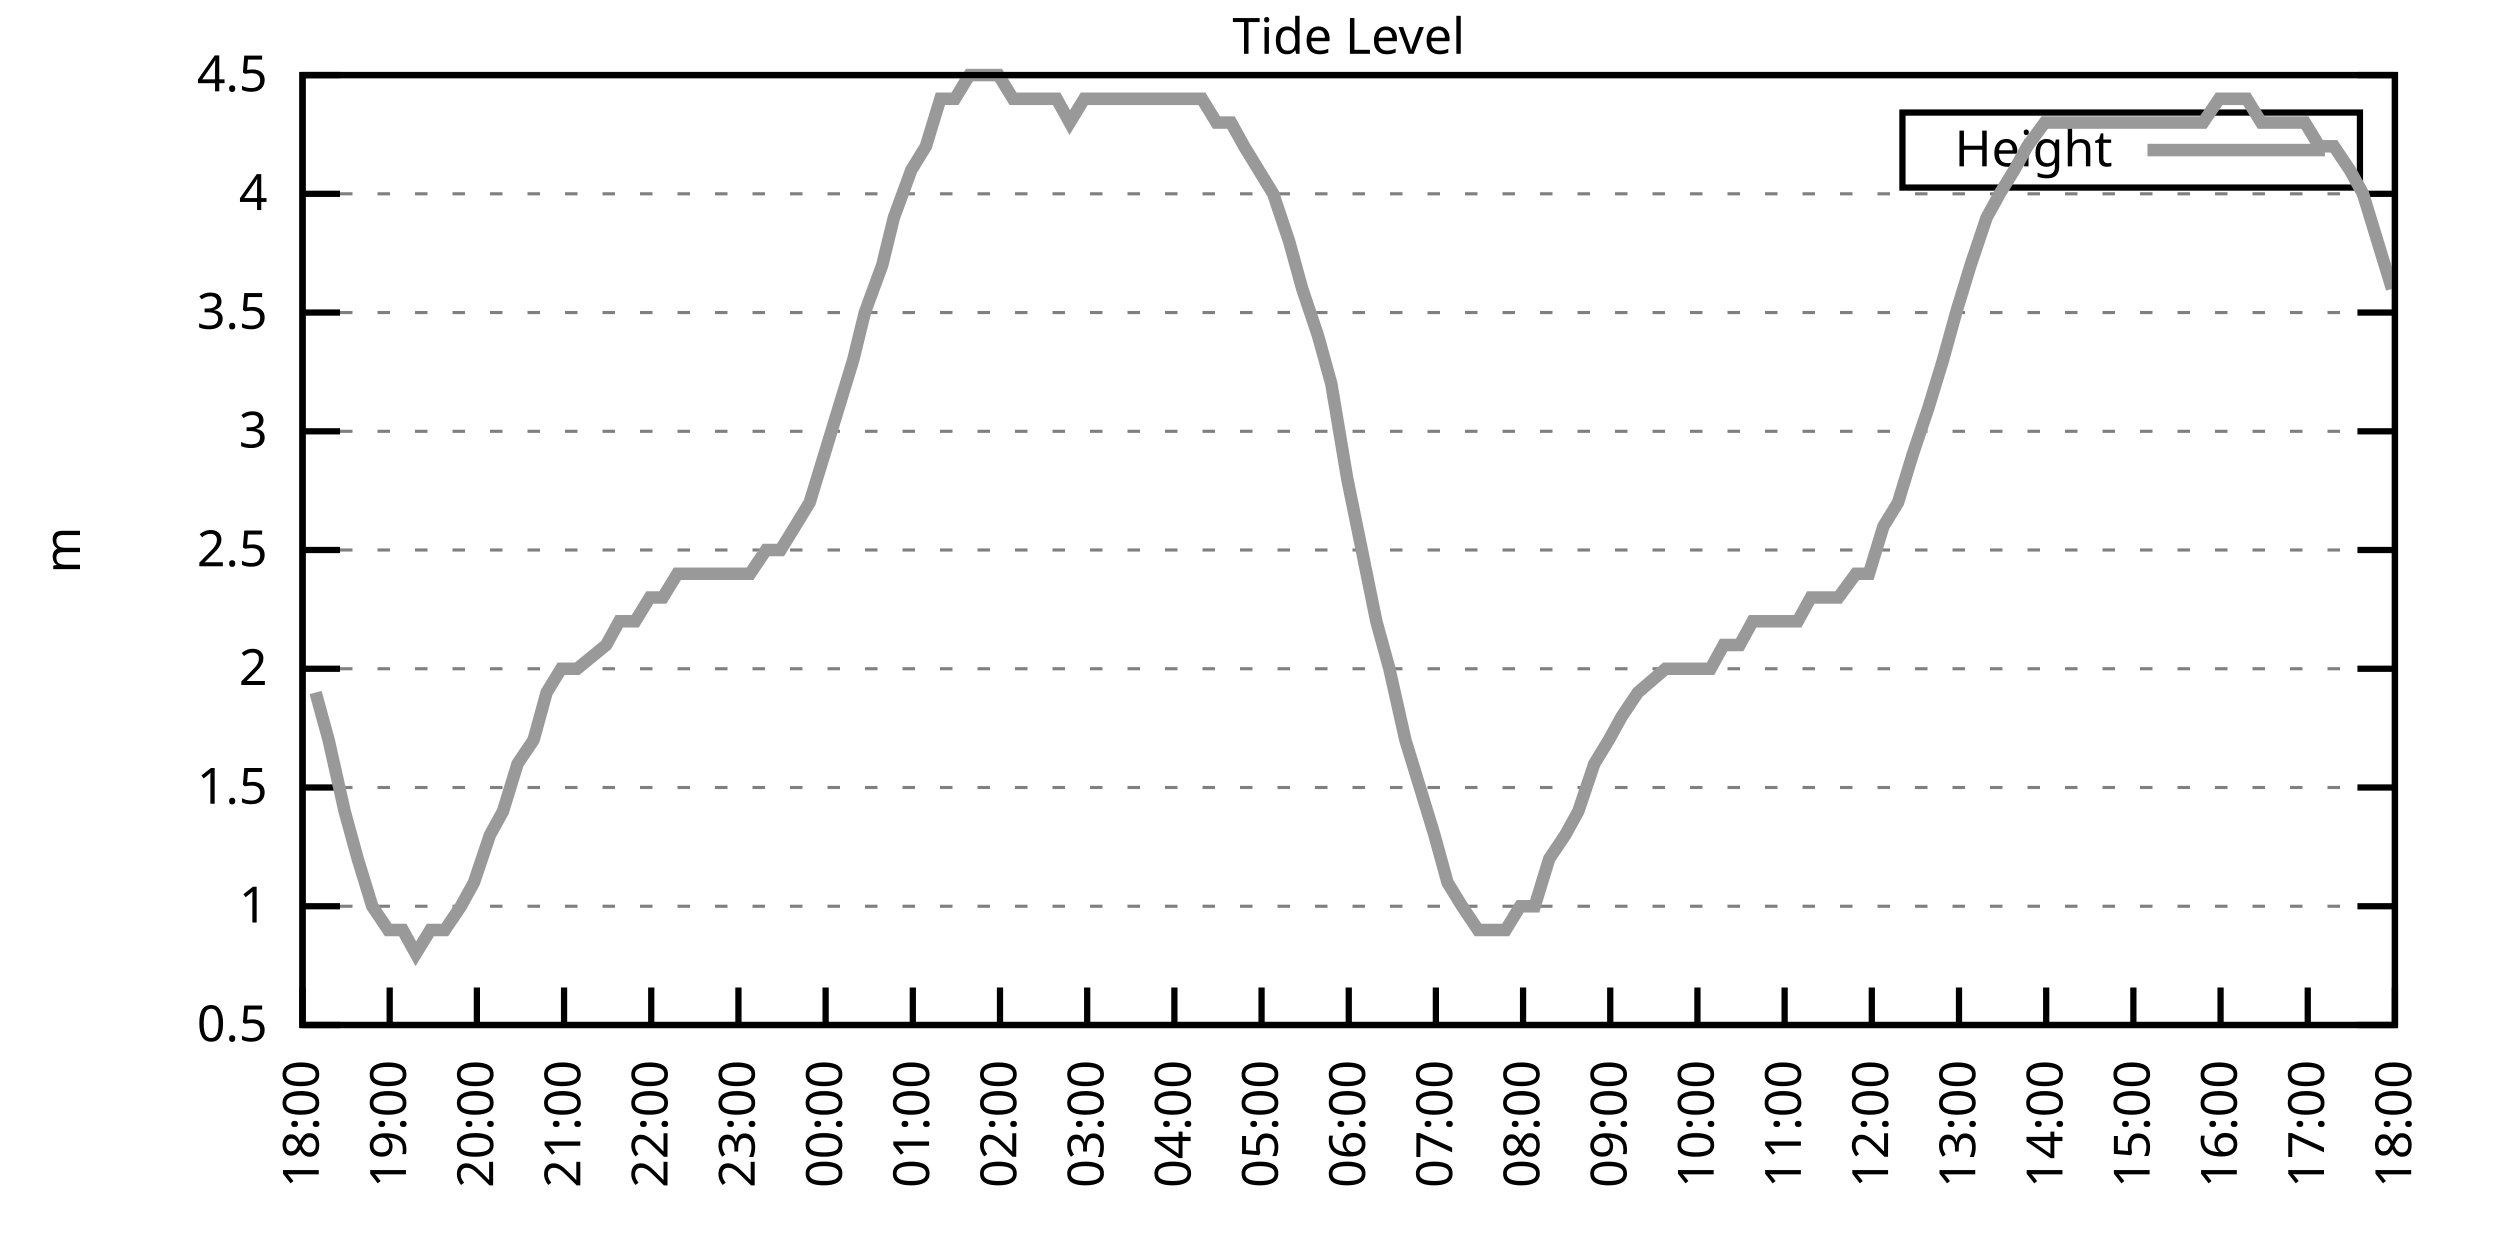
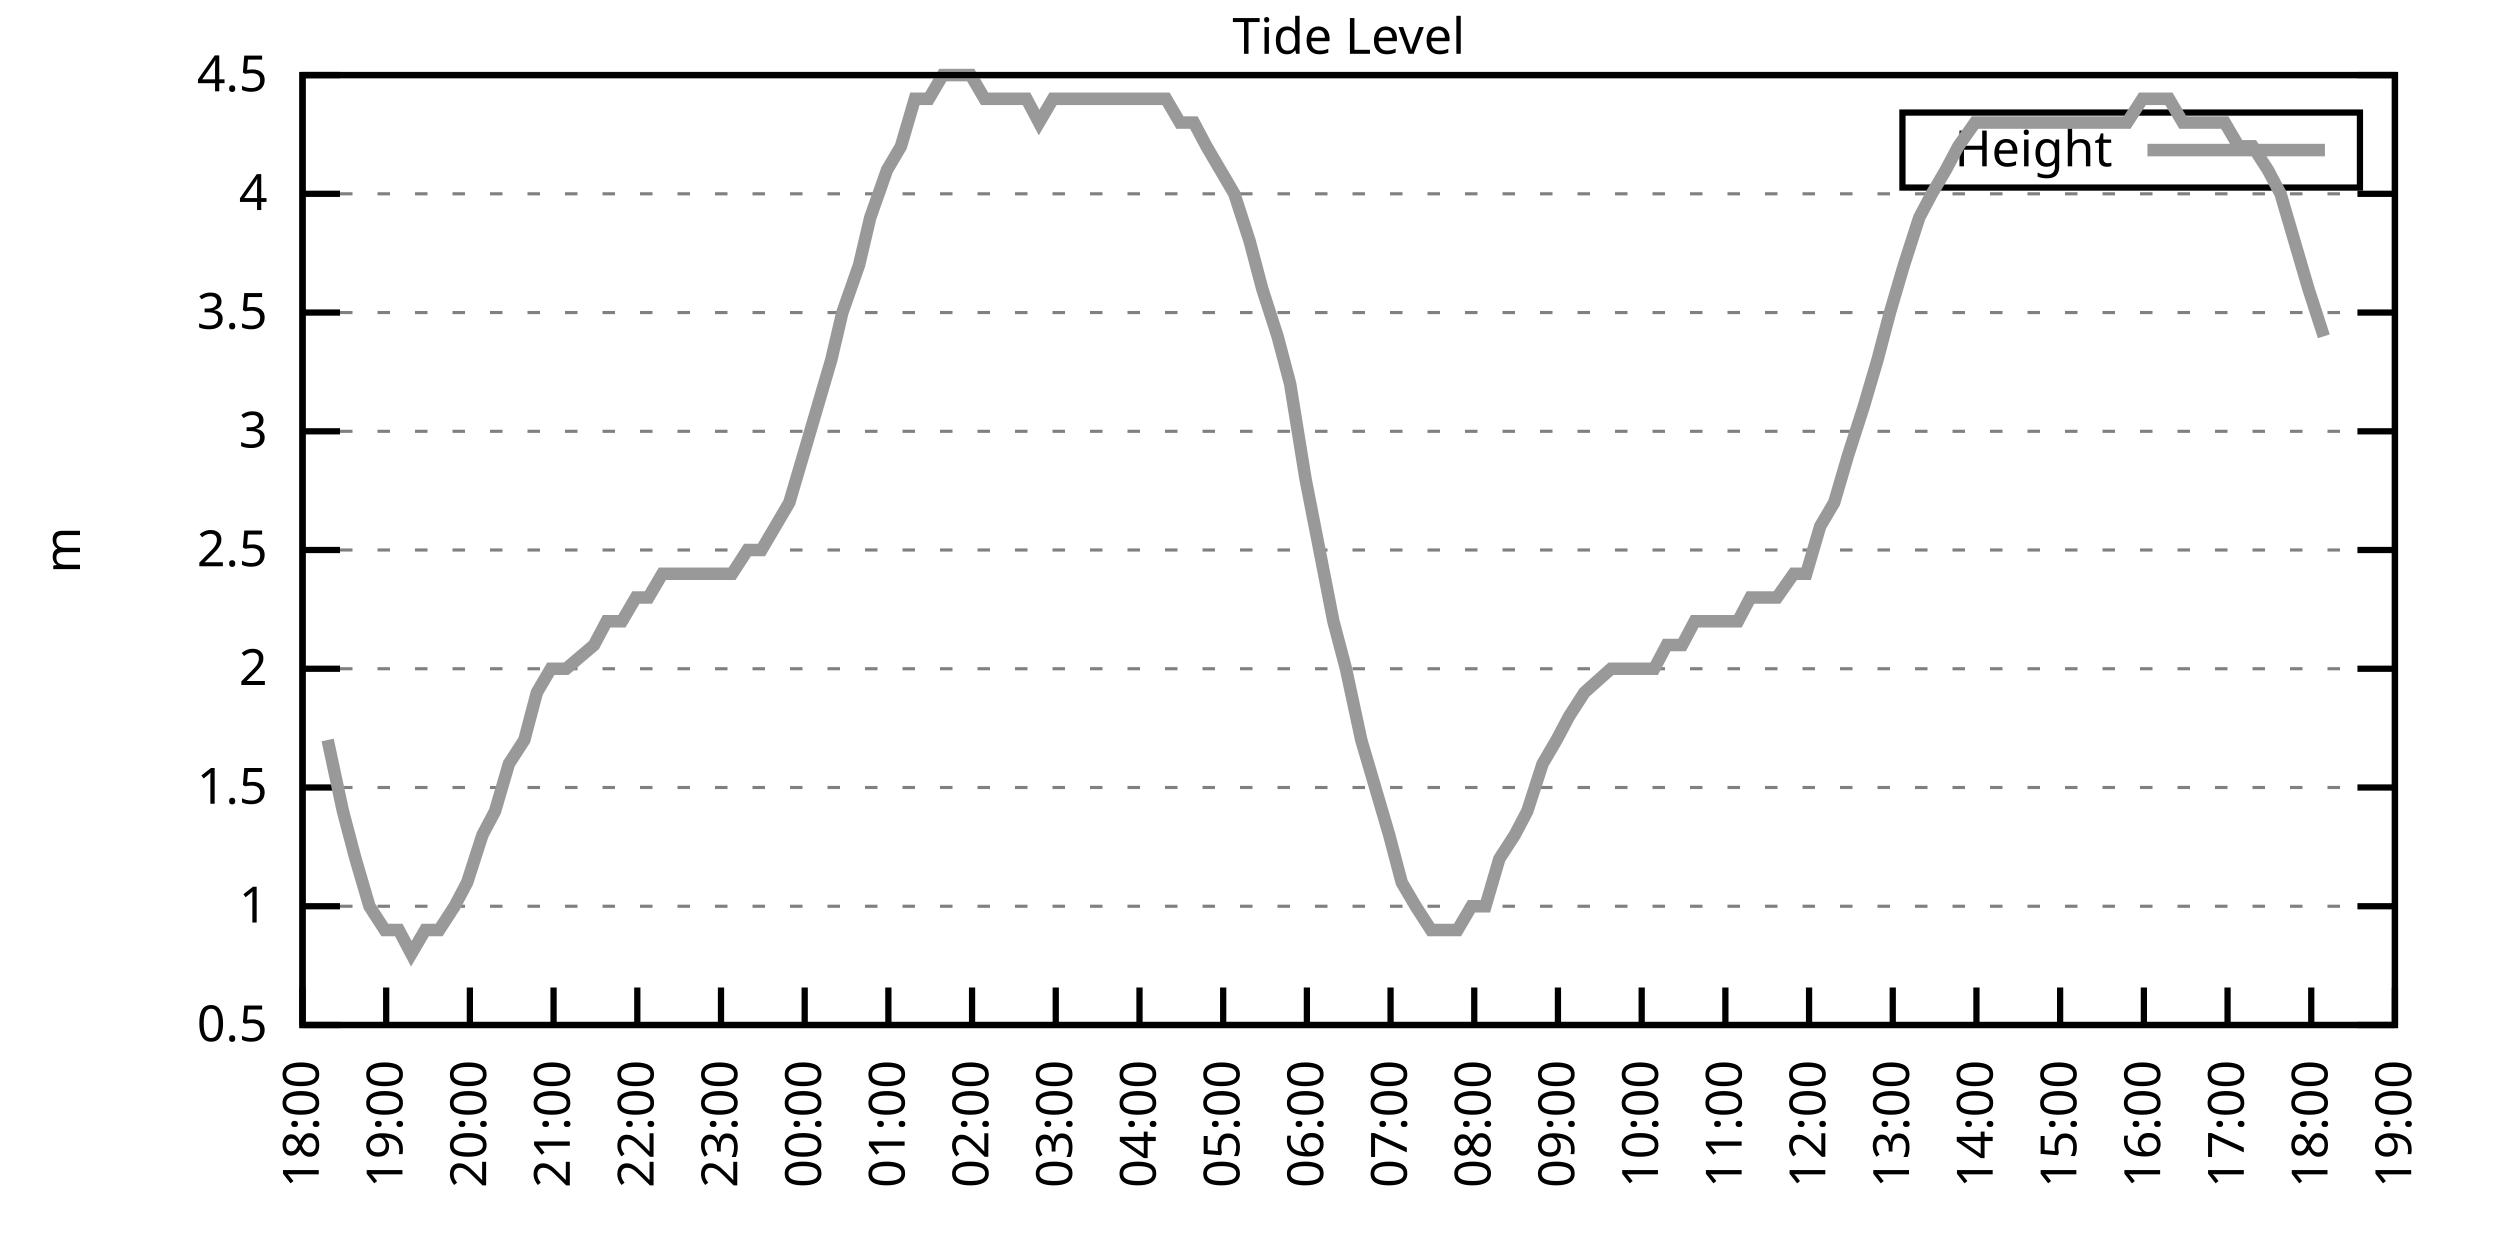
<svg xmlns="http://www.w3.org/2000/svg" xmlns:xlink="http://www.w3.org/1999/xlink" width="400" height="200" viewBox="0 0 400 200">
  <g id="gnuplot_canvas">
    <rect x="0" y="0" width="400" height="200" fill="none" />
    <defs>
      <circle id="gpDot" r="0.5" stroke-width="0.5" stroke="currentColor" />
      <path id="gpPt0" stroke-width="0.333" stroke="currentColor" d="M-1,0 h2 M0,-1 v2" />
      <path id="gpPt1" stroke-width="0.333" stroke="currentColor" d="M-1,-1 L1,1 M1,-1 L-1,1" />
      <path id="gpPt2" stroke-width="0.333" stroke="currentColor" d="M-1,0 L1,0 M0,-1 L0,1 M-1,-1 L1,1 M-1,1 L1,-1" />
      <rect id="gpPt3" stroke-width="0.333" stroke="currentColor" x="-1" y="-1" width="2" height="2" />
      <rect id="gpPt4" stroke-width="0.333" stroke="currentColor" fill="currentColor" x="-1" y="-1" width="2" height="2" />
      <circle id="gpPt5" stroke-width="0.333" stroke="currentColor" cx="0" cy="0" r="1" />
      <use xlink:href="#gpPt5" id="gpPt6" fill="currentColor" stroke="none" />
      <path id="gpPt7" stroke-width="0.333" stroke="currentColor" d="M0,-1.33 L-1.33,0.67 L1.33,0.67 z" />
      <use xlink:href="#gpPt7" id="gpPt8" fill="currentColor" stroke="none" />
      <use xlink:href="#gpPt7" id="gpPt9" stroke="currentColor" transform="rotate(180)" />
      <use xlink:href="#gpPt9" id="gpPt10" fill="currentColor" stroke="none" />
      <use xlink:href="#gpPt3" id="gpPt11" stroke="currentColor" transform="rotate(45)" />
      <use xlink:href="#gpPt11" id="gpPt12" fill="currentColor" stroke="none" />
      <path id="gpPt13" stroke-width="0.333" stroke="currentColor" d="M0,1.330 L1.265,0.411 L0.782,-1.067 L-0.782,-1.076 L-1.265,0.411 z" />
      <use xlink:href="#gpPt13" id="gpPt14" fill="currentColor" stroke="none" />
      <filter id="textbox" filterUnits="objectBoundingBox" x="0" y="0" height="1" width="1">
        <feFlood flood-color="white" flood-opacity="1" result="bgnd" />
        <feComposite in="SourceGraphic" in2="bgnd" operator="atop" />
      </filter>
      <filter id="greybox" filterUnits="objectBoundingBox" x="0" y="0" height="1" width="1">
        <feFlood flood-color="lightgrey" flood-opacity="1" result="grey" />
        <feComposite in="SourceGraphic" in2="grey" operator="atop" />
      </filter>
    </defs>
    <g fill="none" color="white" stroke="currentColor" stroke-width="1.00" stroke-linecap="butt" stroke-linejoin="miter">
</g>
    <g fill="none" color="black" stroke="currentColor" stroke-width="1.00" stroke-linecap="butt" stroke-linejoin="miter">
      <g stroke="none" shape-rendering="crispEdges">
        <polygon fill="rgb(255, 255, 255)" points="48.40,164.00 383.18,164.00 383.18,12.02 48.40,12.02 " />
      </g>
    </g>
    <g fill="none" color="black" stroke="currentColor" stroke-width="1.00" stroke-linecap="butt" stroke-linejoin="miter">
</g>
    <g fill="none" color="black" stroke="black" stroke-width="0.50" stroke-linecap="butt" stroke-linejoin="miter">
</g>
    <g fill="none" color="gray" stroke="currentColor" stroke-width="0.50" stroke-linecap="butt" stroke-linejoin="miter">
      <path stroke="gray" stroke-dasharray="2,4" class="gridline" d="M48.40,164.00 L383.19,164.00  " />
    </g>
    <g fill="none" color="gray" stroke="gray" stroke-width="1.00" stroke-linecap="butt" stroke-linejoin="miter">
</g>
    <g fill="none" color="black" stroke="currentColor" stroke-width="1.00" stroke-linecap="butt" stroke-linejoin="miter">
      <path stroke="black" d="M48.40,164.00 L54.40,164.00 M383.19,164.00 L377.19,164.00  " />
      <g transform="translate(42.80,166.60)" stroke="none" fill="black" font-family="Sans" font-size="8.00" text-anchor="end">
        <text>
          <tspan font-family="Sans"> 0.5</tspan>
        </text>
      </g>
    </g>
    <g fill="none" color="black" stroke="currentColor" stroke-width="1.00" stroke-linecap="butt" stroke-linejoin="miter">
</g>
    <g fill="none" color="black" stroke="black" stroke-width="0.50" stroke-linecap="butt" stroke-linejoin="miter">
</g>
    <g fill="none" color="gray" stroke="currentColor" stroke-width="0.50" stroke-linecap="butt" stroke-linejoin="miter">
      <path stroke="gray" stroke-dasharray="2,4" class="gridline" d="M48.40,145.00 L383.19,145.00  " />
    </g>
    <g fill="none" color="gray" stroke="gray" stroke-width="1.00" stroke-linecap="butt" stroke-linejoin="miter">
</g>
    <g fill="none" color="black" stroke="currentColor" stroke-width="1.00" stroke-linecap="butt" stroke-linejoin="miter">
      <path stroke="black" d="M48.40,145.00 L54.40,145.00 M383.19,145.00 L377.19,145.00  " />
      <g transform="translate(42.80,147.60)" stroke="none" fill="black" font-family="Sans" font-size="8.00" text-anchor="end">
        <text>
          <tspan font-family="Sans"> 1</tspan>
        </text>
      </g>
    </g>
    <g fill="none" color="black" stroke="currentColor" stroke-width="1.00" stroke-linecap="butt" stroke-linejoin="miter">
</g>
    <g fill="none" color="black" stroke="black" stroke-width="0.50" stroke-linecap="butt" stroke-linejoin="miter">
</g>
    <g fill="none" color="gray" stroke="currentColor" stroke-width="0.50" stroke-linecap="butt" stroke-linejoin="miter">
      <path stroke="gray" stroke-dasharray="2,4" class="gridline" d="M48.40,126.00 L383.19,126.00  " />
    </g>
    <g fill="none" color="gray" stroke="gray" stroke-width="1.00" stroke-linecap="butt" stroke-linejoin="miter">
</g>
    <g fill="none" color="black" stroke="currentColor" stroke-width="1.00" stroke-linecap="butt" stroke-linejoin="miter">
      <path stroke="black" d="M48.40,126.00 L54.40,126.00 M383.19,126.00 L377.19,126.00  " />
      <g transform="translate(42.80,128.60)" stroke="none" fill="black" font-family="Sans" font-size="8.00" text-anchor="end">
        <text>
          <tspan font-family="Sans"> 1.5</tspan>
        </text>
      </g>
    </g>
    <g fill="none" color="black" stroke="currentColor" stroke-width="1.00" stroke-linecap="butt" stroke-linejoin="miter">
</g>
    <g fill="none" color="black" stroke="black" stroke-width="0.50" stroke-linecap="butt" stroke-linejoin="miter">
</g>
    <g fill="none" color="gray" stroke="currentColor" stroke-width="0.50" stroke-linecap="butt" stroke-linejoin="miter">
      <path stroke="gray" stroke-dasharray="2,4" class="gridline" d="M48.40,107.00 L383.19,107.00  " />
    </g>
    <g fill="none" color="gray" stroke="gray" stroke-width="1.00" stroke-linecap="butt" stroke-linejoin="miter">
</g>
    <g fill="none" color="black" stroke="currentColor" stroke-width="1.00" stroke-linecap="butt" stroke-linejoin="miter">
      <path stroke="black" d="M48.40,107.00 L54.40,107.00 M383.19,107.00 L377.19,107.00  " />
      <g transform="translate(42.80,109.60)" stroke="none" fill="black" font-family="Sans" font-size="8.00" text-anchor="end">
        <text>
          <tspan font-family="Sans"> 2</tspan>
        </text>
      </g>
    </g>
    <g fill="none" color="black" stroke="currentColor" stroke-width="1.00" stroke-linecap="butt" stroke-linejoin="miter">
</g>
    <g fill="none" color="black" stroke="black" stroke-width="0.50" stroke-linecap="butt" stroke-linejoin="miter">
</g>
    <g fill="none" color="gray" stroke="currentColor" stroke-width="0.50" stroke-linecap="butt" stroke-linejoin="miter">
      <path stroke="gray" stroke-dasharray="2,4" class="gridline" d="M48.40,88.00 L383.19,88.00  " />
    </g>
    <g fill="none" color="gray" stroke="gray" stroke-width="1.00" stroke-linecap="butt" stroke-linejoin="miter">
</g>
    <g fill="none" color="black" stroke="currentColor" stroke-width="1.00" stroke-linecap="butt" stroke-linejoin="miter">
      <path stroke="black" d="M48.40,88.00 L54.40,88.00 M383.19,88.00 L377.19,88.00  " />
      <g transform="translate(42.80,90.60)" stroke="none" fill="black" font-family="Sans" font-size="8.00" text-anchor="end">
        <text>
          <tspan font-family="Sans"> 2.5</tspan>
        </text>
      </g>
    </g>
    <g fill="none" color="black" stroke="currentColor" stroke-width="1.00" stroke-linecap="butt" stroke-linejoin="miter">
</g>
    <g fill="none" color="black" stroke="black" stroke-width="0.50" stroke-linecap="butt" stroke-linejoin="miter">
</g>
    <g fill="none" color="gray" stroke="currentColor" stroke-width="0.50" stroke-linecap="butt" stroke-linejoin="miter">
      <path stroke="gray" stroke-dasharray="2,4" class="gridline" d="M48.40,69.01 L383.19,69.01  " />
    </g>
    <g fill="none" color="gray" stroke="gray" stroke-width="1.00" stroke-linecap="butt" stroke-linejoin="miter">
</g>
    <g fill="none" color="black" stroke="currentColor" stroke-width="1.00" stroke-linecap="butt" stroke-linejoin="miter">
      <path stroke="black" d="M48.40,69.01 L54.40,69.01 M383.19,69.01 L377.19,69.01  " />
      <g transform="translate(42.80,71.61)" stroke="none" fill="black" font-family="Sans" font-size="8.00" text-anchor="end">
        <text>
          <tspan font-family="Sans"> 3</tspan>
        </text>
      </g>
    </g>
    <g fill="none" color="black" stroke="currentColor" stroke-width="1.00" stroke-linecap="butt" stroke-linejoin="miter">
</g>
    <g fill="none" color="black" stroke="black" stroke-width="0.50" stroke-linecap="butt" stroke-linejoin="miter">
</g>
    <g fill="none" color="gray" stroke="currentColor" stroke-width="0.50" stroke-linecap="butt" stroke-linejoin="miter">
      <path stroke="gray" stroke-dasharray="2,4" class="gridline" d="M48.40,50.01 L383.19,50.01  " />
    </g>
    <g fill="none" color="gray" stroke="gray" stroke-width="1.00" stroke-linecap="butt" stroke-linejoin="miter">
</g>
    <g fill="none" color="black" stroke="currentColor" stroke-width="1.00" stroke-linecap="butt" stroke-linejoin="miter">
      <path stroke="black" d="M48.40,50.01 L54.40,50.01 M383.19,50.01 L377.19,50.01  " />
      <g transform="translate(42.80,52.61)" stroke="none" fill="black" font-family="Sans" font-size="8.00" text-anchor="end">
        <text>
          <tspan font-family="Sans"> 3.5</tspan>
        </text>
      </g>
    </g>
    <g fill="none" color="black" stroke="currentColor" stroke-width="1.00" stroke-linecap="butt" stroke-linejoin="miter">
</g>
    <g fill="none" color="black" stroke="black" stroke-width="0.50" stroke-linecap="butt" stroke-linejoin="miter">
</g>
    <g fill="none" color="gray" stroke="currentColor" stroke-width="0.50" stroke-linecap="butt" stroke-linejoin="miter">
      <path stroke="gray" stroke-dasharray="2,4" class="gridline" d="M48.40,31.01 L383.19,31.01  " />
    </g>
    <g fill="none" color="gray" stroke="gray" stroke-width="1.00" stroke-linecap="butt" stroke-linejoin="miter">
</g>
    <g fill="none" color="black" stroke="currentColor" stroke-width="1.00" stroke-linecap="butt" stroke-linejoin="miter">
      <path stroke="black" d="M48.40,31.01 L54.40,31.01 M383.19,31.01 L377.19,31.01  " />
      <g transform="translate(42.80,33.61)" stroke="none" fill="black" font-family="Sans" font-size="8.00" text-anchor="end">
        <text>
          <tspan font-family="Sans"> 4</tspan>
        </text>
      </g>
    </g>
    <g fill="none" color="black" stroke="currentColor" stroke-width="1.00" stroke-linecap="butt" stroke-linejoin="miter">
</g>
    <g fill="none" color="black" stroke="black" stroke-width="0.50" stroke-linecap="butt" stroke-linejoin="miter">
</g>
    <g fill="none" color="gray" stroke="currentColor" stroke-width="0.50" stroke-linecap="butt" stroke-linejoin="miter">
      <path stroke="gray" stroke-dasharray="2,4" class="gridline" d="M48.40,12.01 L383.19,12.01  " />
    </g>
    <g fill="none" color="gray" stroke="gray" stroke-width="1.00" stroke-linecap="butt" stroke-linejoin="miter">
</g>
    <g fill="none" color="black" stroke="currentColor" stroke-width="1.00" stroke-linecap="butt" stroke-linejoin="miter">
      <path stroke="black" d="M48.40,12.01 L54.40,12.01 M383.19,12.01 L377.19,12.01  " />
      <g transform="translate(42.80,14.61)" stroke="none" fill="black" font-family="Sans" font-size="8.00" text-anchor="end">
        <text>
          <tspan font-family="Sans"> 4.5</tspan>
        </text>
      </g>
    </g>
    <g fill="none" color="black" stroke="currentColor" stroke-width="1.00" stroke-linecap="butt" stroke-linejoin="miter">
      <path stroke="black" d="M48.40,164.00 L48.40,158.00  " />
      <g transform="translate(51.00,169.60) rotate(270.00)" stroke="none" fill="black" font-family="Sans" font-size="8.00" text-anchor="end">
        <text>
          <tspan font-family="Sans">18:00</tspan>
        </text>
      </g>
    </g>
    <g fill="none" color="black" stroke="currentColor" stroke-width="1.00" stroke-linecap="butt" stroke-linejoin="miter">
-       <path stroke="black" d="M62.35,164.00 L62.35,158.00  " />
-       <g transform="translate(64.95,169.60) rotate(270.00)" stroke="none" fill="black" font-family="Sans" font-size="8.00" text-anchor="end">
+       <path stroke="black" d="M61.79,164.00 L61.79,158.00  " />
+       <g transform="translate(64.39,169.60) rotate(270.00)" stroke="none" fill="black" font-family="Sans" font-size="8.00" text-anchor="end">
        <text>
          <tspan font-family="Sans">19:00</tspan>
        </text>
      </g>
    </g>
    <g fill="none" color="black" stroke="currentColor" stroke-width="1.00" stroke-linecap="butt" stroke-linejoin="miter">
-       <path stroke="black" d="M76.30,164.00 L76.30,158.00  " />
-       <g transform="translate(78.90,169.60) rotate(270.00)" stroke="none" fill="black" font-family="Sans" font-size="8.00" text-anchor="end">
+       <path stroke="black" d="M75.18,164.00 L75.18,158.00  " />
+       <g transform="translate(77.78,169.60) rotate(270.00)" stroke="none" fill="black" font-family="Sans" font-size="8.00" text-anchor="end">
        <text>
          <tspan font-family="Sans">20:00</tspan>
        </text>
      </g>
    </g>
    <g fill="none" color="black" stroke="currentColor" stroke-width="1.00" stroke-linecap="butt" stroke-linejoin="miter">
-       <path stroke="black" d="M90.25,164.00 L90.25,158.00  " />
-       <g transform="translate(92.85,169.60) rotate(270.00)" stroke="none" fill="black" font-family="Sans" font-size="8.00" text-anchor="end">
+       <path stroke="black" d="M88.57,164.00 L88.57,158.00  " />
+       <g transform="translate(91.17,169.60) rotate(270.00)" stroke="none" fill="black" font-family="Sans" font-size="8.00" text-anchor="end">
        <text>
          <tspan font-family="Sans">21:00</tspan>
        </text>
      </g>
    </g>
    <g fill="none" color="black" stroke="currentColor" stroke-width="1.00" stroke-linecap="butt" stroke-linejoin="miter">
-       <path stroke="black" d="M104.20,164.00 L104.20,158.00  " />
-       <g transform="translate(106.80,169.60) rotate(270.00)" stroke="none" fill="black" font-family="Sans" font-size="8.00" text-anchor="end">
+       <path stroke="black" d="M101.97,164.00 L101.97,158.00  " />
+       <g transform="translate(104.57,169.60) rotate(270.00)" stroke="none" fill="black" font-family="Sans" font-size="8.00" text-anchor="end">
        <text>
          <tspan font-family="Sans">22:00</tspan>
        </text>
      </g>
    </g>
    <g fill="none" color="black" stroke="currentColor" stroke-width="1.00" stroke-linecap="butt" stroke-linejoin="miter">
-       <path stroke="black" d="M118.15,164.00 L118.15,158.00  " />
-       <g transform="translate(120.75,169.60) rotate(270.00)" stroke="none" fill="black" font-family="Sans" font-size="8.00" text-anchor="end">
+       <path stroke="black" d="M115.36,164.00 L115.36,158.00  " />
+       <g transform="translate(117.96,169.60) rotate(270.00)" stroke="none" fill="black" font-family="Sans" font-size="8.00" text-anchor="end">
        <text>
          <tspan font-family="Sans">23:00</tspan>
        </text>
      </g>
    </g>
    <g fill="none" color="black" stroke="currentColor" stroke-width="1.00" stroke-linecap="butt" stroke-linejoin="miter">
-       <path stroke="black" d="M132.10,164.00 L132.10,158.00  " />
-       <g transform="translate(134.70,169.60) rotate(270.00)" stroke="none" fill="black" font-family="Sans" font-size="8.00" text-anchor="end">
+       <path stroke="black" d="M128.75,164.00 L128.75,158.00  " />
+       <g transform="translate(131.35,169.60) rotate(270.00)" stroke="none" fill="black" font-family="Sans" font-size="8.00" text-anchor="end">
        <text>
          <tspan font-family="Sans">00:00</tspan>
        </text>
      </g>
    </g>
    <g fill="none" color="black" stroke="currentColor" stroke-width="1.00" stroke-linecap="butt" stroke-linejoin="miter">
-       <path stroke="black" d="M146.05,164.00 L146.05,158.00  " />
-       <g transform="translate(148.65,169.60) rotate(270.00)" stroke="none" fill="black" font-family="Sans" font-size="8.00" text-anchor="end">
+       <path stroke="black" d="M142.14,164.00 L142.14,158.00  " />
+       <g transform="translate(144.74,169.60) rotate(270.00)" stroke="none" fill="black" font-family="Sans" font-size="8.00" text-anchor="end">
        <text>
          <tspan font-family="Sans">01:00</tspan>
        </text>
      </g>
    </g>
    <g fill="none" color="black" stroke="currentColor" stroke-width="1.00" stroke-linecap="butt" stroke-linejoin="miter">
-       <path stroke="black" d="M160.00,164.00 L160.00,158.00  " />
-       <g transform="translate(162.60,169.60) rotate(270.00)" stroke="none" fill="black" font-family="Sans" font-size="8.00" text-anchor="end">
+       <path stroke="black" d="M155.53,164.00 L155.53,158.00  " />
+       <g transform="translate(158.13,169.60) rotate(270.00)" stroke="none" fill="black" font-family="Sans" font-size="8.00" text-anchor="end">
        <text>
          <tspan font-family="Sans">02:00</tspan>
        </text>
      </g>
    </g>
    <g fill="none" color="black" stroke="currentColor" stroke-width="1.00" stroke-linecap="butt" stroke-linejoin="miter">
-       <path stroke="black" d="M173.95,164.00 L173.95,158.00  " />
-       <g transform="translate(176.55,169.60) rotate(270.00)" stroke="none" fill="black" font-family="Sans" font-size="8.00" text-anchor="end">
+       <path stroke="black" d="M168.92,164.00 L168.92,158.00  " />
+       <g transform="translate(171.52,169.60) rotate(270.00)" stroke="none" fill="black" font-family="Sans" font-size="8.00" text-anchor="end">
        <text>
          <tspan font-family="Sans">03:00</tspan>
        </text>
      </g>
    </g>
    <g fill="none" color="black" stroke="currentColor" stroke-width="1.00" stroke-linecap="butt" stroke-linejoin="miter">
-       <path stroke="black" d="M187.90,164.00 L187.90,158.00  " />
-       <g transform="translate(190.50,169.60) rotate(270.00)" stroke="none" fill="black" font-family="Sans" font-size="8.00" text-anchor="end">
+       <path stroke="black" d="M182.32,164.00 L182.32,158.00  " />
+       <g transform="translate(184.92,169.60) rotate(270.00)" stroke="none" fill="black" font-family="Sans" font-size="8.00" text-anchor="end">
        <text>
          <tspan font-family="Sans">04:00</tspan>
        </text>
      </g>
    </g>
    <g fill="none" color="black" stroke="currentColor" stroke-width="1.00" stroke-linecap="butt" stroke-linejoin="miter">
-       <path stroke="black" d="M201.85,164.00 L201.85,158.00  " />
-       <g transform="translate(204.45,169.60) rotate(270.00)" stroke="none" fill="black" font-family="Sans" font-size="8.00" text-anchor="end">
+       <path stroke="black" d="M195.71,164.00 L195.71,158.00  " />
+       <g transform="translate(198.31,169.60) rotate(270.00)" stroke="none" fill="black" font-family="Sans" font-size="8.00" text-anchor="end">
        <text>
          <tspan font-family="Sans">05:00</tspan>
        </text>
      </g>
    </g>
    <g fill="none" color="black" stroke="currentColor" stroke-width="1.00" stroke-linecap="butt" stroke-linejoin="miter">
-       <path stroke="black" d="M215.80,164.00 L215.80,158.00  " />
-       <g transform="translate(218.40,169.60) rotate(270.00)" stroke="none" fill="black" font-family="Sans" font-size="8.00" text-anchor="end">
+       <path stroke="black" d="M209.10,164.00 L209.10,158.00  " />
+       <g transform="translate(211.70,169.60) rotate(270.00)" stroke="none" fill="black" font-family="Sans" font-size="8.00" text-anchor="end">
        <text>
          <tspan font-family="Sans">06:00</tspan>
        </text>
      </g>
    </g>
    <g fill="none" color="black" stroke="currentColor" stroke-width="1.00" stroke-linecap="butt" stroke-linejoin="miter">
-       <path stroke="black" d="M229.74,164.00 L229.74,158.00  " />
-       <g transform="translate(232.34,169.60) rotate(270.00)" stroke="none" fill="black" font-family="Sans" font-size="8.00" text-anchor="end">
+       <path stroke="black" d="M222.49,164.00 L222.49,158.00  " />
+       <g transform="translate(225.09,169.60) rotate(270.00)" stroke="none" fill="black" font-family="Sans" font-size="8.00" text-anchor="end">
        <text>
          <tspan font-family="Sans">07:00</tspan>
        </text>
      </g>
    </g>
    <g fill="none" color="black" stroke="currentColor" stroke-width="1.00" stroke-linecap="butt" stroke-linejoin="miter">
-       <path stroke="black" d="M243.69,164.00 L243.69,158.00  " />
-       <g transform="translate(246.29,169.60) rotate(270.00)" stroke="none" fill="black" font-family="Sans" font-size="8.00" text-anchor="end">
+       <path stroke="black" d="M235.88,164.00 L235.88,158.00  " />
+       <g transform="translate(238.48,169.60) rotate(270.00)" stroke="none" fill="black" font-family="Sans" font-size="8.00" text-anchor="end">
        <text>
          <tspan font-family="Sans">08:00</tspan>
        </text>
      </g>
    </g>
    <g fill="none" color="black" stroke="currentColor" stroke-width="1.00" stroke-linecap="butt" stroke-linejoin="miter">
-       <path stroke="black" d="M257.64,164.00 L257.64,158.00  " />
-       <g transform="translate(260.24,169.60) rotate(270.00)" stroke="none" fill="black" font-family="Sans" font-size="8.00" text-anchor="end">
+       <path stroke="black" d="M249.27,164.00 L249.27,158.00  " />
+       <g transform="translate(251.87,169.60) rotate(270.00)" stroke="none" fill="black" font-family="Sans" font-size="8.00" text-anchor="end">
        <text>
          <tspan font-family="Sans">09:00</tspan>
        </text>
      </g>
    </g>
    <g fill="none" color="black" stroke="currentColor" stroke-width="1.00" stroke-linecap="butt" stroke-linejoin="miter">
-       <path stroke="black" d="M271.59,164.00 L271.59,158.00  " />
-       <g transform="translate(274.19,169.60) rotate(270.00)" stroke="none" fill="black" font-family="Sans" font-size="8.00" text-anchor="end">
+       <path stroke="black" d="M262.67,164.00 L262.67,158.00  " />
+       <g transform="translate(265.27,169.60) rotate(270.00)" stroke="none" fill="black" font-family="Sans" font-size="8.00" text-anchor="end">
        <text>
          <tspan font-family="Sans">10:00</tspan>
        </text>
      </g>
    </g>
    <g fill="none" color="black" stroke="currentColor" stroke-width="1.00" stroke-linecap="butt" stroke-linejoin="miter">
-       <path stroke="black" d="M285.54,164.00 L285.54,158.00  " />
-       <g transform="translate(288.14,169.60) rotate(270.00)" stroke="none" fill="black" font-family="Sans" font-size="8.00" text-anchor="end">
+       <path stroke="black" d="M276.06,164.00 L276.06,158.00  " />
+       <g transform="translate(278.66,169.60) rotate(270.00)" stroke="none" fill="black" font-family="Sans" font-size="8.00" text-anchor="end">
        <text>
          <tspan font-family="Sans">11:00</tspan>
        </text>
      </g>
    </g>
    <g fill="none" color="black" stroke="currentColor" stroke-width="1.00" stroke-linecap="butt" stroke-linejoin="miter">
-       <path stroke="black" d="M299.49,164.00 L299.49,158.00  " />
-       <g transform="translate(302.09,169.60) rotate(270.00)" stroke="none" fill="black" font-family="Sans" font-size="8.00" text-anchor="end">
+       <path stroke="black" d="M289.45,164.00 L289.45,158.00  " />
+       <g transform="translate(292.05,169.60) rotate(270.00)" stroke="none" fill="black" font-family="Sans" font-size="8.00" text-anchor="end">
        <text>
          <tspan font-family="Sans">12:00</tspan>
        </text>
      </g>
    </g>
    <g fill="none" color="black" stroke="currentColor" stroke-width="1.00" stroke-linecap="butt" stroke-linejoin="miter">
-       <path stroke="black" d="M313.44,164.00 L313.44,158.00  " />
-       <g transform="translate(316.04,169.60) rotate(270.00)" stroke="none" fill="black" font-family="Sans" font-size="8.00" text-anchor="end">
+       <path stroke="black" d="M302.84,164.00 L302.84,158.00  " />
+       <g transform="translate(305.44,169.60) rotate(270.00)" stroke="none" fill="black" font-family="Sans" font-size="8.00" text-anchor="end">
        <text>
          <tspan font-family="Sans">13:00</tspan>
        </text>
      </g>
    </g>
    <g fill="none" color="black" stroke="currentColor" stroke-width="1.00" stroke-linecap="butt" stroke-linejoin="miter">
-       <path stroke="black" d="M327.39,164.00 L327.39,158.00  " />
-       <g transform="translate(329.99,169.60) rotate(270.00)" stroke="none" fill="black" font-family="Sans" font-size="8.00" text-anchor="end">
+       <path stroke="black" d="M316.23,164.00 L316.23,158.00  " />
+       <g transform="translate(318.83,169.60) rotate(270.00)" stroke="none" fill="black" font-family="Sans" font-size="8.00" text-anchor="end">
        <text>
          <tspan font-family="Sans">14:00</tspan>
        </text>
      </g>
    </g>
    <g fill="none" color="black" stroke="currentColor" stroke-width="1.00" stroke-linecap="butt" stroke-linejoin="miter">
-       <path stroke="black" d="M341.34,164.00 L341.34,158.00  " />
-       <g transform="translate(343.94,169.60) rotate(270.00)" stroke="none" fill="black" font-family="Sans" font-size="8.00" text-anchor="end">
+       <path stroke="black" d="M329.62,164.00 L329.62,158.00  " />
+       <g transform="translate(332.22,169.60) rotate(270.00)" stroke="none" fill="black" font-family="Sans" font-size="8.00" text-anchor="end">
        <text>
          <tspan font-family="Sans">15:00</tspan>
        </text>
      </g>
    </g>
    <g fill="none" color="black" stroke="currentColor" stroke-width="1.00" stroke-linecap="butt" stroke-linejoin="miter">
-       <path stroke="black" d="M355.29,164.00 L355.29,158.00  " />
-       <g transform="translate(357.89,169.60) rotate(270.00)" stroke="none" fill="black" font-family="Sans" font-size="8.00" text-anchor="end">
+       <path stroke="black" d="M343.02,164.00 L343.02,158.00  " />
+       <g transform="translate(345.62,169.60) rotate(270.00)" stroke="none" fill="black" font-family="Sans" font-size="8.00" text-anchor="end">
        <text>
          <tspan font-family="Sans">16:00</tspan>
        </text>
      </g>
    </g>
    <g fill="none" color="black" stroke="currentColor" stroke-width="1.00" stroke-linecap="butt" stroke-linejoin="miter">
-       <path stroke="black" d="M369.24,164.00 L369.24,158.00  " />
-       <g transform="translate(371.84,169.60) rotate(270.00)" stroke="none" fill="black" font-family="Sans" font-size="8.00" text-anchor="end">
+       <path stroke="black" d="M356.41,164.00 L356.41,158.00  " />
+       <g transform="translate(359.01,169.60) rotate(270.00)" stroke="none" fill="black" font-family="Sans" font-size="8.00" text-anchor="end">
        <text>
          <tspan font-family="Sans">17:00</tspan>
+         </text>
+       </g>
+     </g>
+     <g fill="none" color="black" stroke="currentColor" stroke-width="1.00" stroke-linecap="butt" stroke-linejoin="miter">
+       <path stroke="black" d="M369.80,164.00 L369.80,158.00  " />
+       <g transform="translate(372.40,169.60) rotate(270.00)" stroke="none" fill="black" font-family="Sans" font-size="8.00" text-anchor="end">
+         <text>
+           <tspan font-family="Sans">18:00</tspan>
        </text>
      </g>
    </g>
    <g fill="none" color="black" stroke="currentColor" stroke-width="1.00" stroke-linecap="butt" stroke-linejoin="miter">
      <path stroke="black" d="M383.19,164.00 L383.19,158.00  " />
      <g transform="translate(385.79,169.60) rotate(270.00)" stroke="none" fill="black" font-family="Sans" font-size="8.00" text-anchor="end">
        <text>
-           <tspan font-family="Sans">18:00</tspan>
+           <tspan font-family="Sans">19:00</tspan>
        </text>
      </g>
    </g>
    <g fill="none" color="black" stroke="currentColor" stroke-width="1.00" stroke-linecap="butt" stroke-linejoin="miter">
</g>
    <g fill="none" color="black" stroke="currentColor" stroke-width="1.00" stroke-linecap="butt" stroke-linejoin="miter">
      <path stroke="black" d="M48.40,12.01 L48.40,164.00 L383.19,164.00 L383.19,12.01 L48.40,12.01 Z  " />
    </g>
    <g fill="none" color="black" stroke="currentColor" stroke-width="1.00" stroke-linecap="butt" stroke-linejoin="miter">
</g>
    <g fill="none" color="black" stroke="currentColor" stroke-width="1.00" stroke-linecap="butt" stroke-linejoin="miter">
      <path stroke="black" d="M304.39,30.01 L304.39,18.01 L377.59,18.01 L377.59,30.01 L304.39,30.01 Z  " />
    </g>
    <g id="Tide_level_plot_1">
      <g fill="none" color="white" stroke="black" stroke-width="2.00" stroke-linecap="butt" stroke-linejoin="miter">
</g>
      <g fill="none" color="black" stroke="currentColor" stroke-width="2.00" stroke-linecap="butt" stroke-linejoin="miter">
        <g transform="translate(337.99,26.61)" stroke="none" fill="black" font-family="Sans" font-size="8.00" text-anchor="end">
          <text>
            <tspan font-family="Sans">Height</tspan>
          </text>
        </g>
      </g>
      <g fill="none" color="black" stroke="currentColor" stroke-width="2.00" stroke-linecap="butt" stroke-linejoin="miter">
-         <path stroke="rgb(153, 153, 153)" d="M343.59,24.01 L371.99,24.01 M50.49,110.80 L52.58,118.40 L55.14,129.80 L57.23,137.40 L59.56,145.00 L62.12,148.80   L64.44,148.80 L66.53,152.60 L68.86,148.80 L71.18,148.80 L73.74,145.00 L75.83,141.20 L78.39,133.60 L80.48,129.80   L82.81,122.20 L85.37,118.40 L87.46,110.80 L89.78,107.00 L92.34,107.00 L96.99,103.20 L99.08,99.40 L101.64,99.40   L103.97,95.60 L106.06,95.60 L108.38,91.80 L110.94,91.80 L113.27,91.80 L115.36,91.80 L117.92,91.80 L120.01,91.80   L122.57,88.00 L124.89,88.00 L127.22,84.21 L129.54,80.41 L131.87,72.81 L134.19,65.21 L136.51,57.61 L138.37,50.01   L141.16,42.41 L143.02,34.81 L145.81,27.21 L148.14,23.41 L150.46,15.81 L152.79,15.81 L155.11,12.01 L157.44,12.01   L159.76,12.01 L162.09,15.81 L164.41,15.81 L166.51,15.81 L169.06,15.81 L171.16,19.61 L173.48,15.81 L175.57,15.81   L178.36,15.81 L180.69,15.81 L183.01,15.81 L185.34,15.81 L187.43,15.81 L189.76,15.81 L192.31,15.81 L194.64,19.61   L196.96,19.61 L199.06,23.41 L203.71,31.01 L206.26,38.61 L208.36,46.21 L210.91,53.81 L213.01,61.41 L215.56,76.61   L217.89,88.00 L220.21,99.40 L222.30,107.00 L224.86,118.40 L227.19,126.00 L229.51,133.60 L231.60,141.20 L233.93,145.00   L236.49,148.80 L238.58,148.80 L240.90,148.80 L243.23,145.00 L245.55,145.00 L247.88,137.40 L250.44,133.60 L252.53,129.80   L255.09,122.20 L257.41,118.40 L259.50,114.60 L262.06,110.80 L266.48,107.00 L269.04,107.00 L271.36,107.00 L273.69,107.00   L275.78,103.20 L278.34,103.20 L280.43,99.40 L282.99,99.40 L285.31,99.40 L287.64,99.40 L289.73,95.60 L292.29,95.60   L294.15,95.60 L296.94,91.80 L299.03,91.80 L301.35,84.21 L303.68,80.41 L306.00,72.81 L308.56,65.21 L310.88,57.61   L312.98,50.01 L315.30,42.41 L317.86,34.81 L319.95,31.01 L322.28,27.21 L324.37,23.41 L327.16,19.61 L329.48,19.61   L331.81,19.61 L333.90,19.61 L336.23,19.61 L338.78,19.61 L341.11,19.61 L343.20,19.61 L345.53,19.61 L348.08,19.61   L350.41,19.61 L352.50,19.61 L355.06,15.81 L357.15,15.81 L359.48,15.81 L361.80,19.61 L364.13,19.61 L366.68,19.61   L368.78,19.61 L371.10,23.41 L373.43,23.41 L375.98,27.21 L378.08,31.01 L380.40,38.61 L382.73,46.21  " />
+         <path stroke="rgb(153, 153, 153)" d="M343.59,24.01 L371.99,24.01 M52.42,118.40 L54.87,129.80 L56.88,137.40 L59.11,145.00 L61.57,148.80 L63.80,148.80   L65.81,152.60 L68.04,148.80 L70.27,148.80 L72.73,145.00 L74.74,141.20 L77.19,133.60 L79.20,129.80 L81.43,122.20   L83.89,118.40 L85.90,110.80 L88.13,107.00 L90.58,107.00 L95.05,103.20 L97.06,99.40 L99.51,99.40 L101.74,95.60   L103.75,95.60 L105.98,91.80 L108.44,91.80 L110.67,91.80 L112.68,91.80 L115.13,91.80 L117.14,91.80 L119.60,88.00   L121.83,88.00 L124.06,84.21 L126.29,80.41 L128.53,72.81 L130.76,65.21 L132.99,57.61 L134.78,50.01 L137.45,42.41   L139.24,34.81 L141.92,27.21 L144.15,23.41 L146.38,15.81 L148.61,15.81 L150.85,12.01 L153.08,12.01 L155.31,12.01   L157.54,15.81 L159.77,15.81 L161.78,15.81 L164.24,15.81 L166.25,19.61 L168.48,15.81 L170.49,15.81 L173.17,15.81   L175.40,15.81 L177.63,15.81 L179.86,15.81 L181.87,15.81 L184.10,15.81 L186.56,15.81 L188.79,19.61 L191.02,19.61   L193.03,23.41 L197.49,31.01 L199.95,38.61 L201.96,46.21 L204.41,53.81 L206.42,61.41 L208.88,76.61 L211.11,88.00   L213.34,99.40 L215.35,107.00 L217.80,118.40 L220.04,126.00 L222.27,133.60 L224.28,141.20 L226.51,145.00 L228.96,148.80   L230.97,148.80 L233.20,148.80 L235.44,145.00 L237.67,145.00 L239.90,137.40 L242.36,133.60 L244.36,129.80 L246.82,122.20   L249.05,118.40 L251.06,114.60 L253.51,110.80 L257.76,107.00 L260.21,107.00 L262.44,107.00 L264.67,107.00 L266.68,103.20   L269.14,103.20 L271.15,99.40 L273.60,99.40 L275.83,99.40 L278.07,99.40 L280.07,95.60 L282.53,95.60 L284.32,95.60   L286.99,91.80 L289.00,91.80 L291.23,84.21 L293.47,80.41 L295.70,72.81 L298.15,65.21 L300.39,57.61 L302.39,50.01   L304.63,42.41 L307.08,34.81 L309.09,31.01 L311.32,27.21 L313.33,23.41 L316.01,19.61 L318.24,19.61 L320.47,19.61   L322.48,19.61 L324.71,19.61 L327.17,19.61 L329.40,19.61 L331.41,19.61 L333.64,19.61 L336.10,19.61 L338.33,19.61   L340.34,19.61 L342.79,15.81 L344.80,15.81 L347.03,15.81 L349.26,19.61 L351.50,19.61 L353.95,19.61 L355.96,19.61   L358.19,23.41 L360.42,23.41 L362.88,27.21 L364.89,31.01 L367.12,38.61 L369.35,46.21 L371.81,53.81  " />
      </g>
    </g>
    <g fill="none" color="black" stroke="currentColor" stroke-width="2.00" stroke-linecap="butt" stroke-linejoin="miter">
</g>
    <g fill="none" color="black" stroke="black" stroke-width="1.00" stroke-linecap="butt" stroke-linejoin="miter">
</g>
    <g fill="none" color="black" stroke="currentColor" stroke-width="1.00" stroke-linecap="butt" stroke-linejoin="miter">
      <path stroke="black" d="M48.40,12.01 L48.40,164.00 L383.19,164.00 L383.19,12.01 L48.40,12.01 Z  " />
      <g transform="translate(12.80,88.01) rotate(270.00)" stroke="none" fill="black" font-family="Sans" font-size="8.00" text-anchor="middle">
        <text>
          <tspan font-family="Sans">m</tspan>
        </text>
      </g>
    </g>
    <g fill="none" color="black" stroke="currentColor" stroke-width="1.00" stroke-linecap="butt" stroke-linejoin="miter">
</g>
    <g fill="none" color="black" stroke="currentColor" stroke-width="1.00" stroke-linecap="butt" stroke-linejoin="miter">
      <g transform="translate(215.79,8.61)" stroke="none" fill="black" font-family="Sans" font-size="8.00" text-anchor="middle">
        <text>
          <tspan font-family="Sans">Tide Level</tspan>
        </text>
      </g>
    </g>
    <g fill="none" color="black" stroke="currentColor" stroke-width="1.00" stroke-linecap="butt" stroke-linejoin="miter">
</g>
  </g>
</svg>
